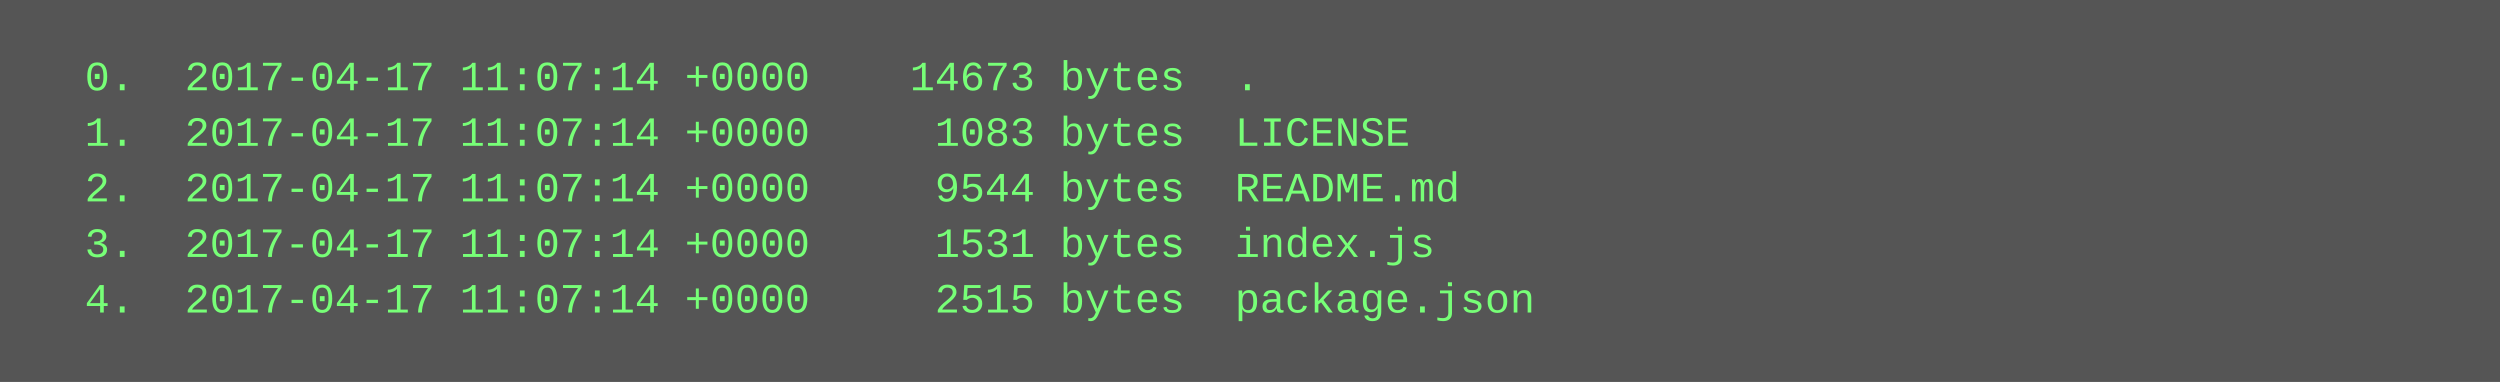
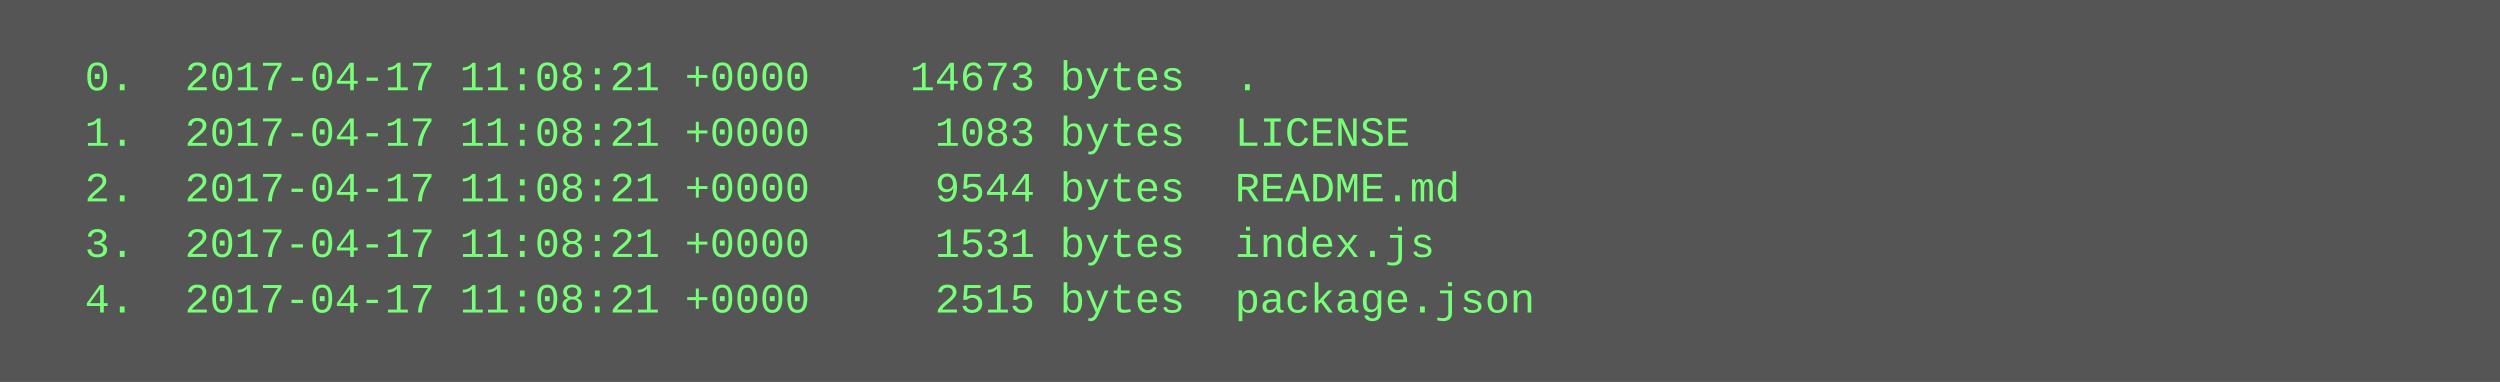
<svg xmlns="http://www.w3.org/2000/svg" height="110" width="720">
  <rect height="110" fill="#555" width="720" />
  <text fill="#7f7" font-family="Courier New" font-size="12" xml:space="preserve">
-     <tspan x="10" y="26">  0.  2017-04-17 11:07:14 +0000    14673 bytes  .</tspan>
-     <tspan x="10" y="42">  1.  2017-04-17 11:07:14 +0000     1083 bytes  LICENSE</tspan>
-     <tspan x="10" y="58">  2.  2017-04-17 11:07:14 +0000     9544 bytes  README.md</tspan>
-     <tspan x="10" y="74">  3.  2017-04-17 11:07:14 +0000     1531 bytes  index.js</tspan>
-     <tspan x="10" y="90">  4.  2017-04-17 11:07:14 +0000     2515 bytes  package.json</tspan>
+     <tspan x="10" y="26">  0.  2017-04-17 11:08:21 +0000    14673 bytes  .</tspan>
+     <tspan x="10" y="42">  1.  2017-04-17 11:08:21 +0000     1083 bytes  LICENSE</tspan>
+     <tspan x="10" y="58">  2.  2017-04-17 11:08:21 +0000     9544 bytes  README.md</tspan>
+     <tspan x="10" y="74">  3.  2017-04-17 11:08:21 +0000     1531 bytes  index.js</tspan>
+     <tspan x="10" y="90">  4.  2017-04-17 11:08:21 +0000     2515 bytes  package.json</tspan>
  </text>
</svg>
